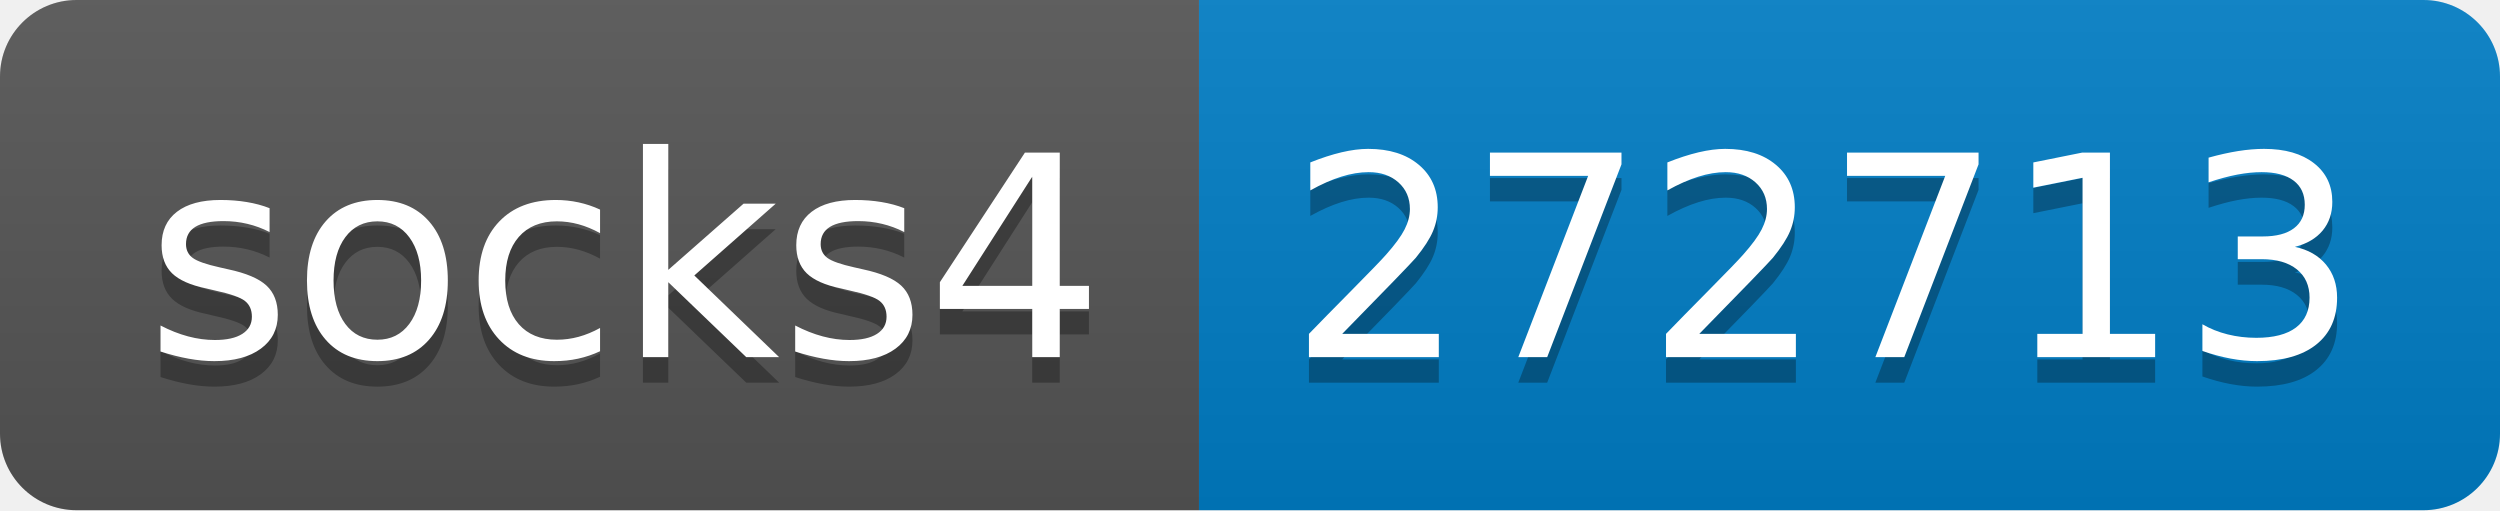
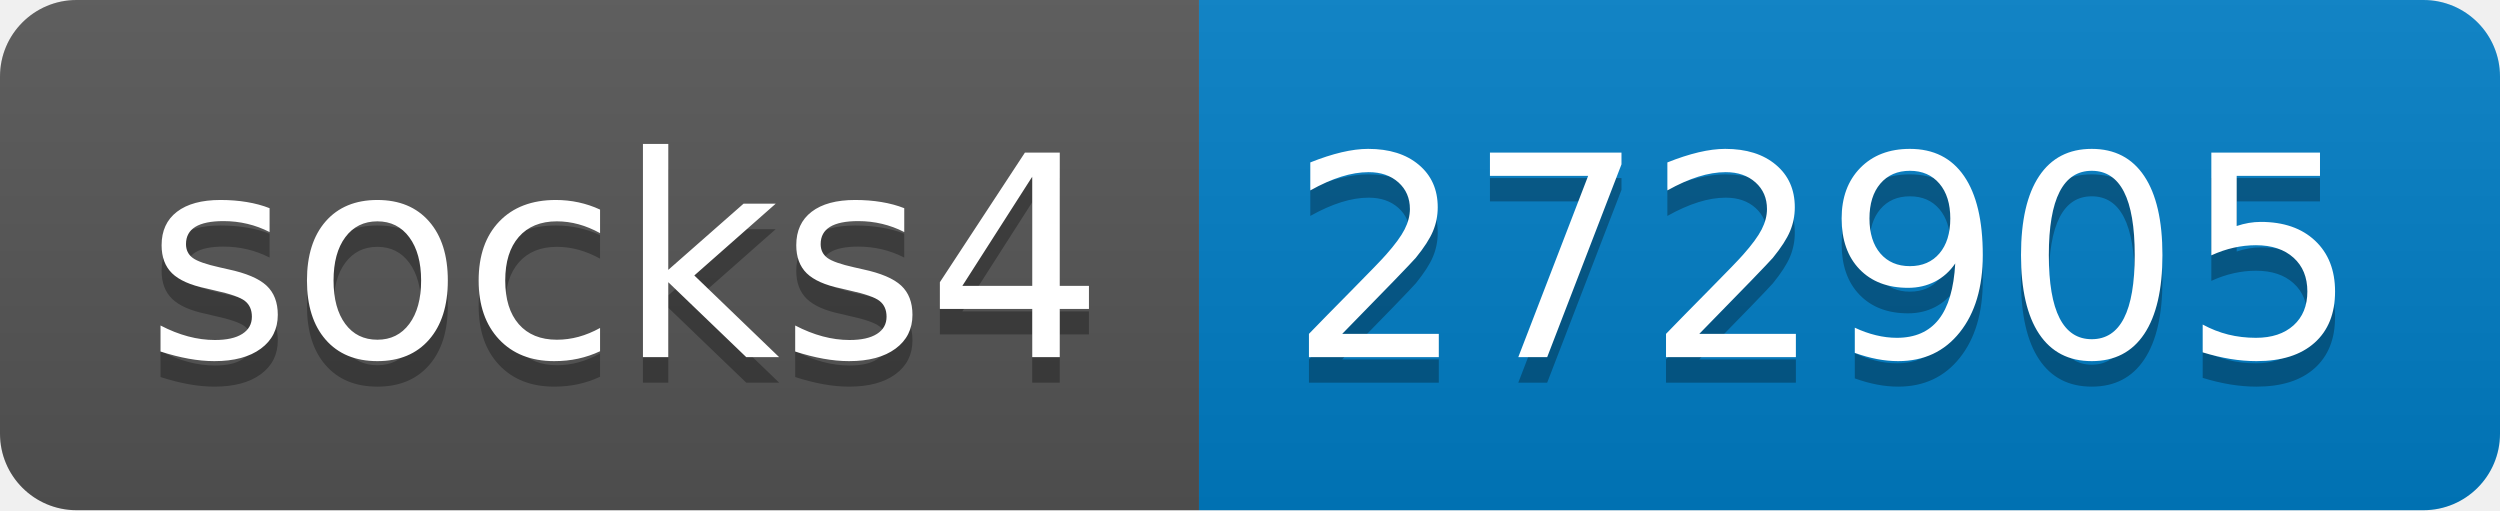
- <svg xmlns="http://www.w3.org/2000/svg" width="98" height="20" role="img" aria-label="socks4: 272713">
+ <svg xmlns="http://www.w3.org/2000/svg" width="98" height="20" role="img" aria-label="socks4: 272905">
  <linearGradient id="s" x2="0" y2="100%">
    <stop offset="0" stop-color="#bbb" stop-opacity=".1" />
    <stop offset="1" stop-opacity=".1" />
  </linearGradient>
  <clipPath id="r">
    <rect width="98" height="20" rx="3" fill="#fff" />
  </clipPath>
  <g clip-path="url(#r)">
    <rect width="47" height="20" fill="#555" />
    <rect x="47" width="51" height="20" fill="#007ec6" />
    <rect width="98" height="20" fill="url(#s)" />
  </g>
  <g fill="#fff" text-anchor="middle" font-family="Verdana,Geneva,DejaVu Sans,sans-serif" text-rendering="geometricPrecision" font-size="110">
    <text aria-hidden="true" x="245" y="150" fill="#010101" fill-opacity=".3" transform="scale(.1)" textLength="370">socks4</text>
    <text x="245" y="140" transform="scale(.1)" fill="#fff" textLength="370">socks4</text>
-     <text aria-hidden="true" x="715" y="150" fill="#010101" fill-opacity=".3" transform="scale(.1)" textLength="410">272713</text>
-     <text x="715" y="140" transform="scale(.1)" fill="#fff" textLength="410">272713</text>
+     <text aria-hidden="true" x="715" y="150" fill="#010101" fill-opacity=".3" transform="scale(.1)" textLength="410">272905</text>
+     <text x="715" y="140" transform="scale(.1)" fill="#fff" textLength="410">272905</text>
  </g>
</svg>
